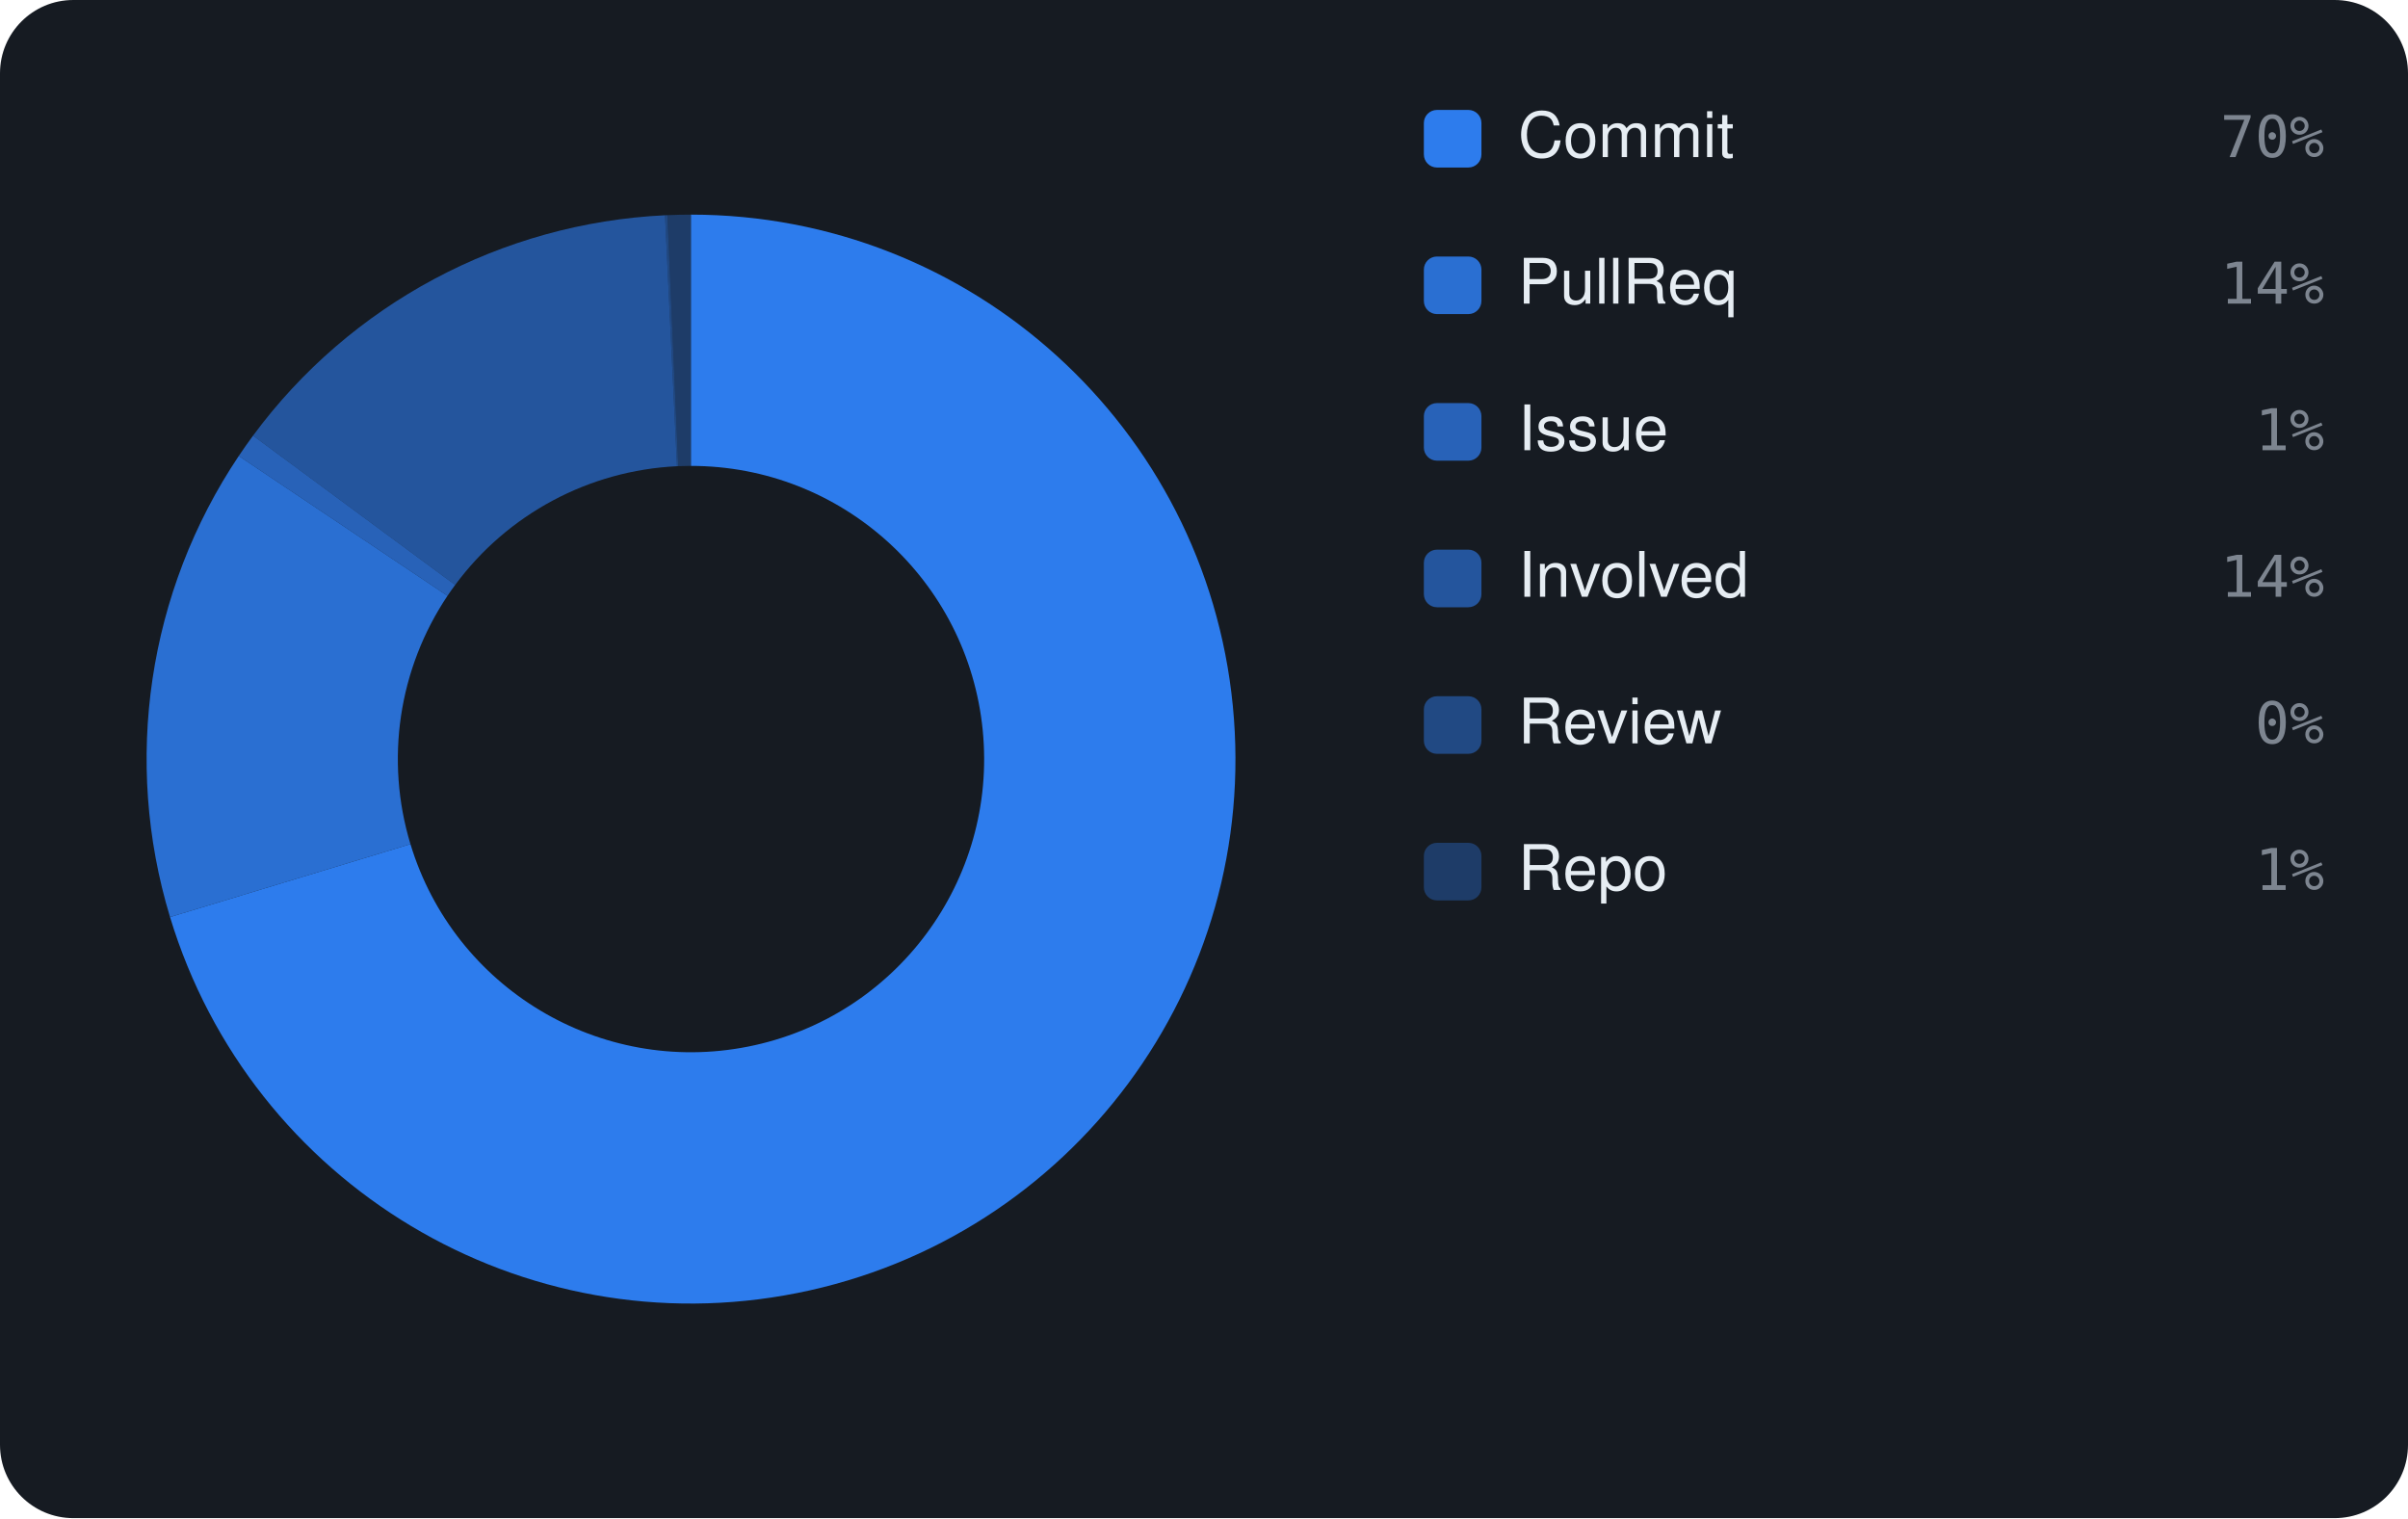
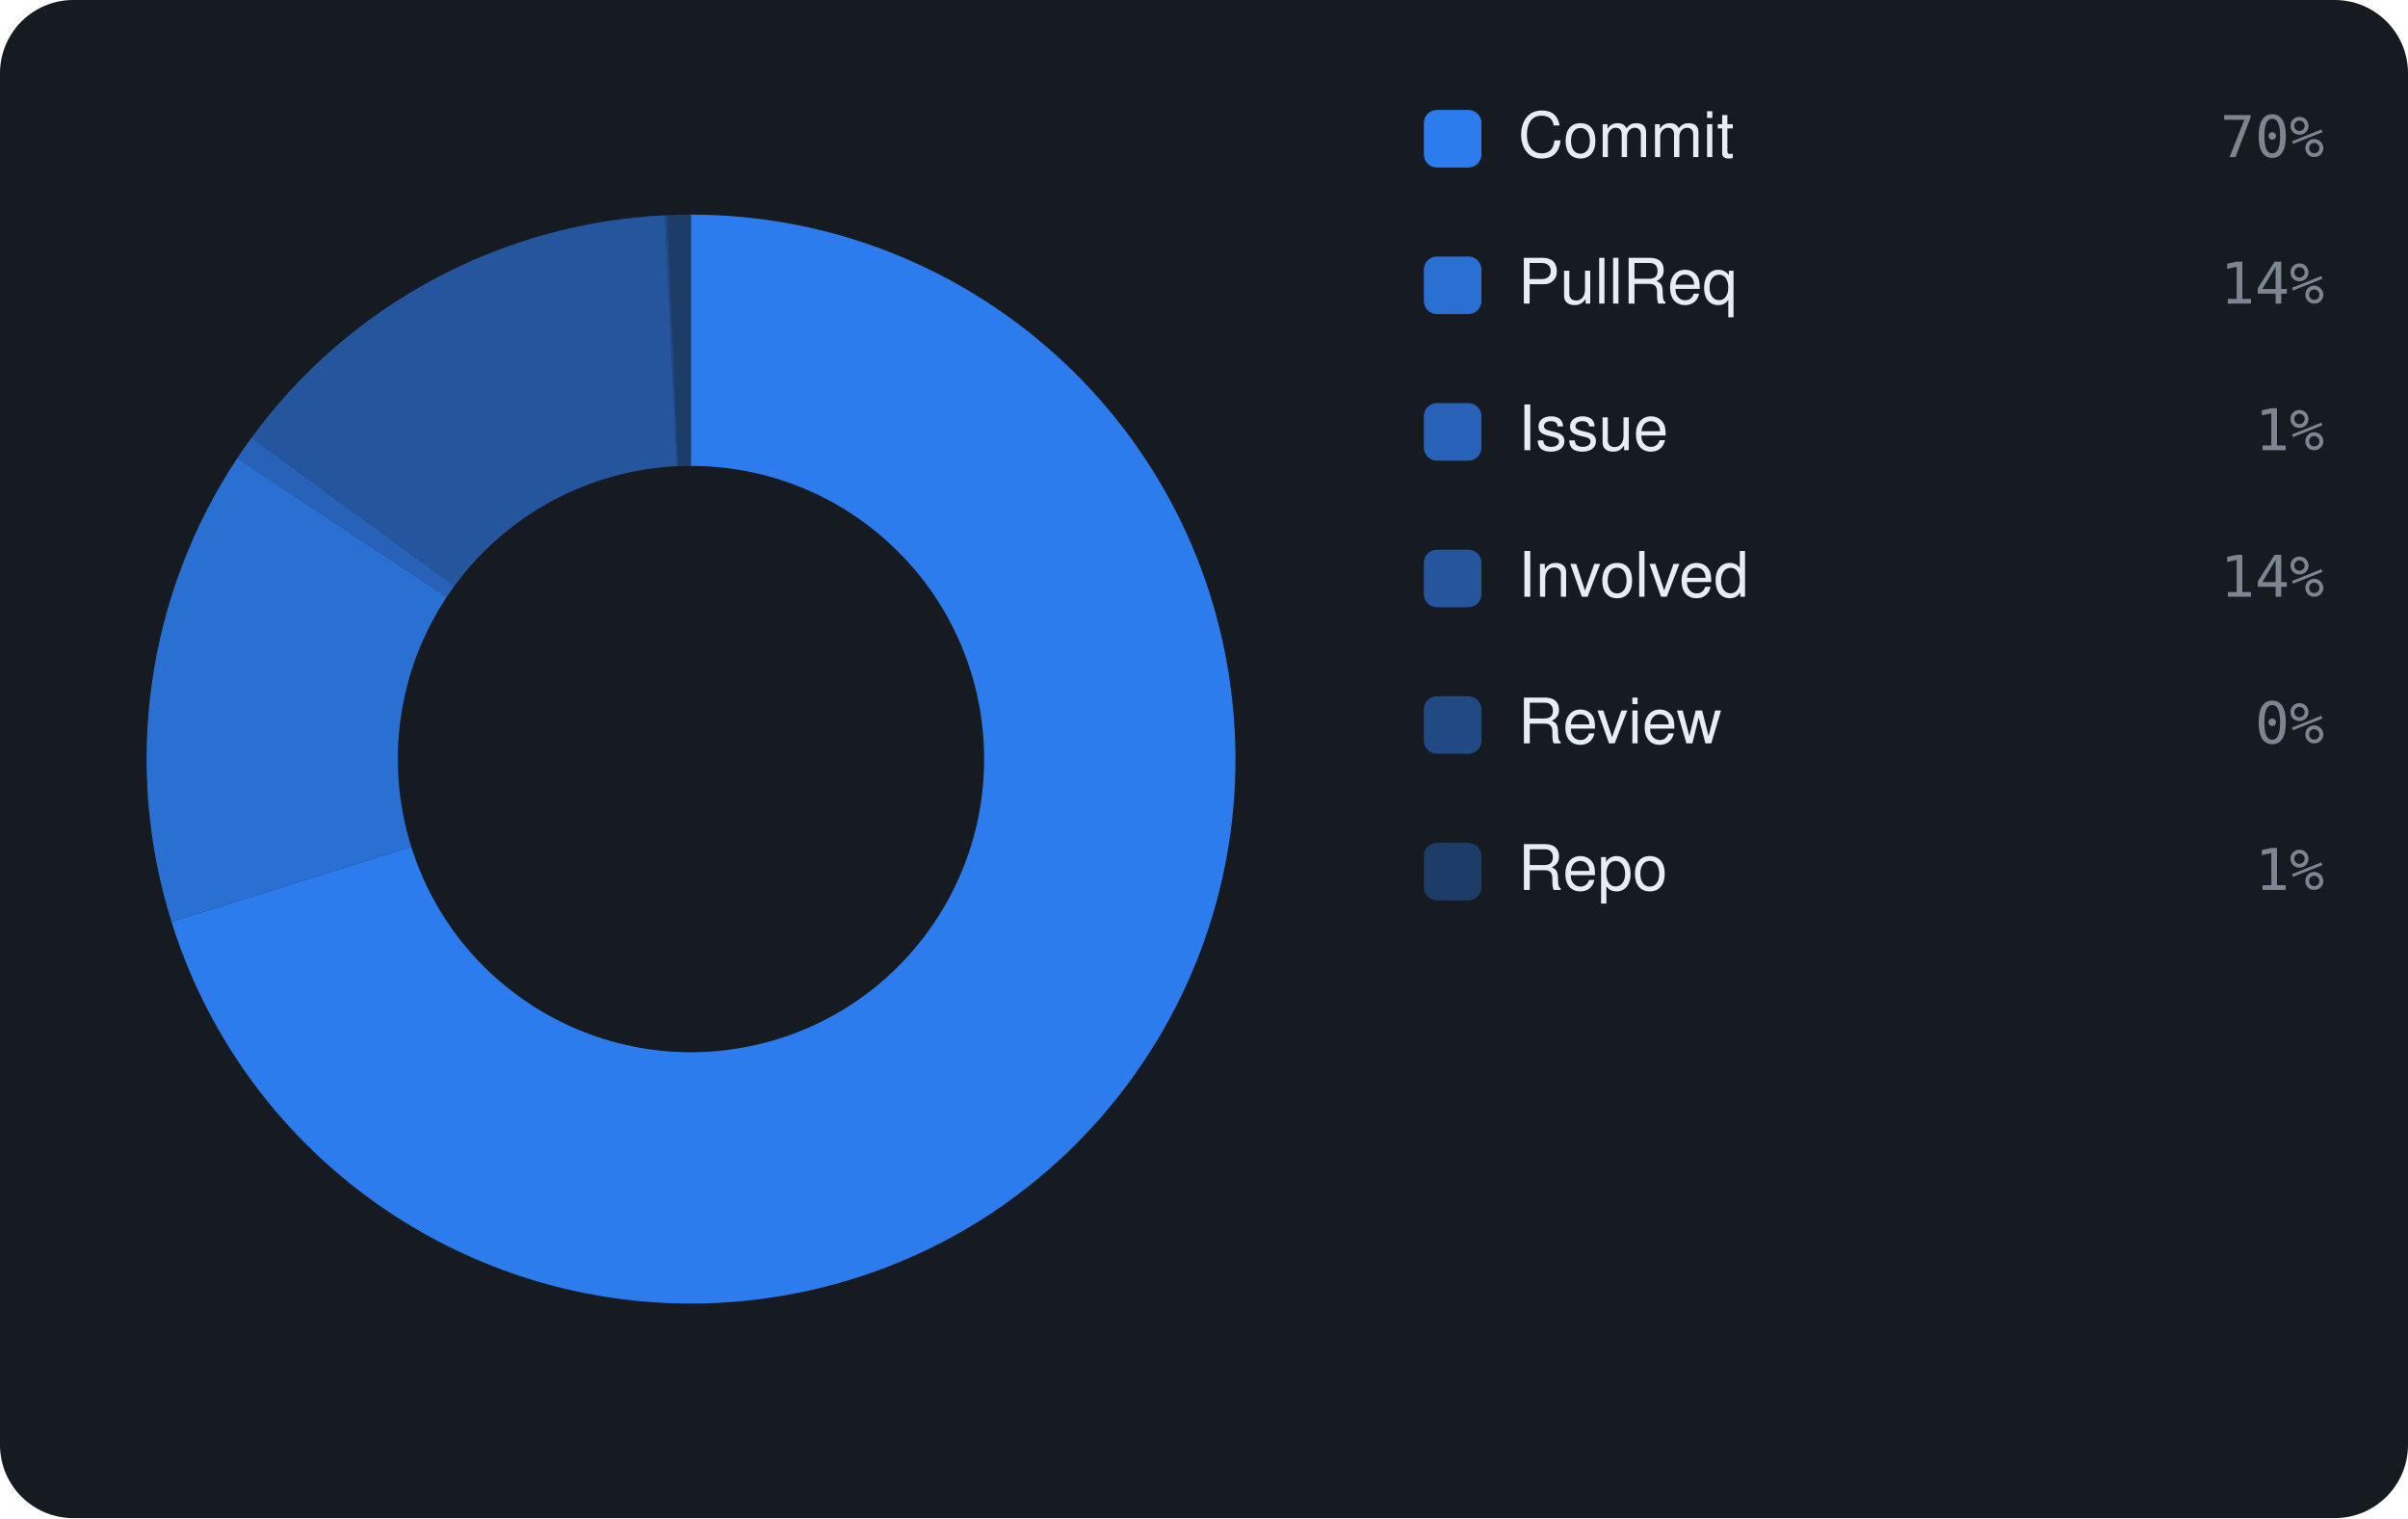
<svg xmlns="http://www.w3.org/2000/svg" viewBox="0 0 460 290" width="460" height="290" font-family="-apple-system,BlinkMacSystemFont,'Segoe UI',Helvetica,Arial,sans-serif">
  <rect width="460" height="290" rx="14" fill="#161b22" />
-   <path d="M132.00 41.00 A104 104 0 1 1 32.48 175.18 L78.41 161.25 A56 56 0 1 0 132.00 89.00 Z" fill="rgba(47,129,247,0.95)" />
-   <path d="M32.48 175.18 A104 104 0 0 1 45.61 87.10 L85.48 113.82 A56 56 0 0 0 78.41 161.25 Z" fill="rgba(47,129,247,0.826)" />
-   <path d="M45.61 87.10 A104 104 0 0 1 48.34 83.22 L86.95 111.74 A56 56 0 0 0 85.48 113.82 Z" fill="rgba(47,129,247,0.702)" />
-   <path d="M48.34 83.22 A104 104 0 0 1 127.04 41.12 L129.33 89.06 A56 56 0 0 0 86.95 111.74 Z" fill="rgba(47,129,247,0.578)" />
-   <path d="M127.04 41.12 A104 104 0 0 1 127.49 41.10 L129.57 89.05 A56 56 0 0 0 129.33 89.06 Z" fill="rgba(47,129,247,0.454)" />
-   <path d="M127.49 41.10 A104 104 0 0 1 132.00 41.00 L132.00 89.00 A56 56 0 0 0 129.57 89.05 Z" fill="rgba(47,129,247,0.33)" />
+   <path d="M132.00 41.00 A104 104 0 1 1 32.76 176.10 L78.56 161.75 A56 56 0 1 0 132.00 89.00 Z" fill="rgba(47,129,247,0.95)" />
+   <path d="M32.76 176.10 A104 104 0 0 1 45.32 87.53 L85.33 114.05 A56 56 0 0 0 78.56 161.75 Z" fill="rgba(47,129,247,0.826)" />
+   <path d="M45.32 87.53 A104 104 0 0 1 48.05 83.61 L86.80 111.95 A56 56 0 0 0 85.33 114.05 Z" fill="rgba(47,129,247,0.702)" />
+   <path d="M48.05 83.61 A104 104 0 0 1 127.00 41.12 L129.31 89.06 A56 56 0 0 0 86.80 111.95 Z" fill="rgba(47,129,247,0.578)" />
+   <path d="M127.00 41.12 A104 104 0 0 1 127.46 41.10 L129.55 89.05 A56 56 0 0 0 129.31 89.06 Z" fill="rgba(47,129,247,0.454)" />
+   <path d="M127.46 41.10 A104 104 0 0 1 132.00 41.00 L132.00 89.00 A56 56 0 0 0 129.55 89.05 Z" fill="rgba(47,129,247,0.33)" />
  <rect x="272" y="21" width="11" height="11" rx="2.5" fill="rgba(47,129,247,0.95)" />
  <text x="290" y="30" font-size="12" fill="#e6edf3">Commit</text>
  <text x="444" y="30" text-anchor="end" font-size="11" font-family="monospace" fill="#7d8590">70%</text>
  <rect x="272" y="49" width="11" height="11" rx="2.5" fill="rgba(47,129,247,0.826)" />
  <text x="290" y="58" font-size="12" fill="#e6edf3">PullReq</text>
  <text x="444" y="58" text-anchor="end" font-size="11" font-family="monospace" fill="#7d8590">14%</text>
  <rect x="272" y="77" width="11" height="11" rx="2.5" fill="rgba(47,129,247,0.702)" />
  <text x="290" y="86" font-size="12" fill="#e6edf3">Issue</text>
  <text x="444" y="86" text-anchor="end" font-size="11" font-family="monospace" fill="#7d8590">1%</text>
  <rect x="272" y="105" width="11" height="11" rx="2.5" fill="rgba(47,129,247,0.578)" />
  <text x="290" y="114" font-size="12" fill="#e6edf3">Involved</text>
  <text x="444" y="114" text-anchor="end" font-size="11" font-family="monospace" fill="#7d8590">14%</text>
  <rect x="272" y="133" width="11" height="11" rx="2.5" fill="rgba(47,129,247,0.454)" />
  <text x="290" y="142" font-size="12" fill="#e6edf3">Review</text>
  <text x="444" y="142" text-anchor="end" font-size="11" font-family="monospace" fill="#7d8590">0%</text>
  <rect x="272" y="161" width="11" height="11" rx="2.5" fill="rgba(47,129,247,0.33)" />
  <text x="290" y="170" font-size="12" fill="#e6edf3">Repo</text>
  <text x="444" y="170" text-anchor="end" font-size="11" font-family="monospace" fill="#7d8590">1%</text>
</svg>
